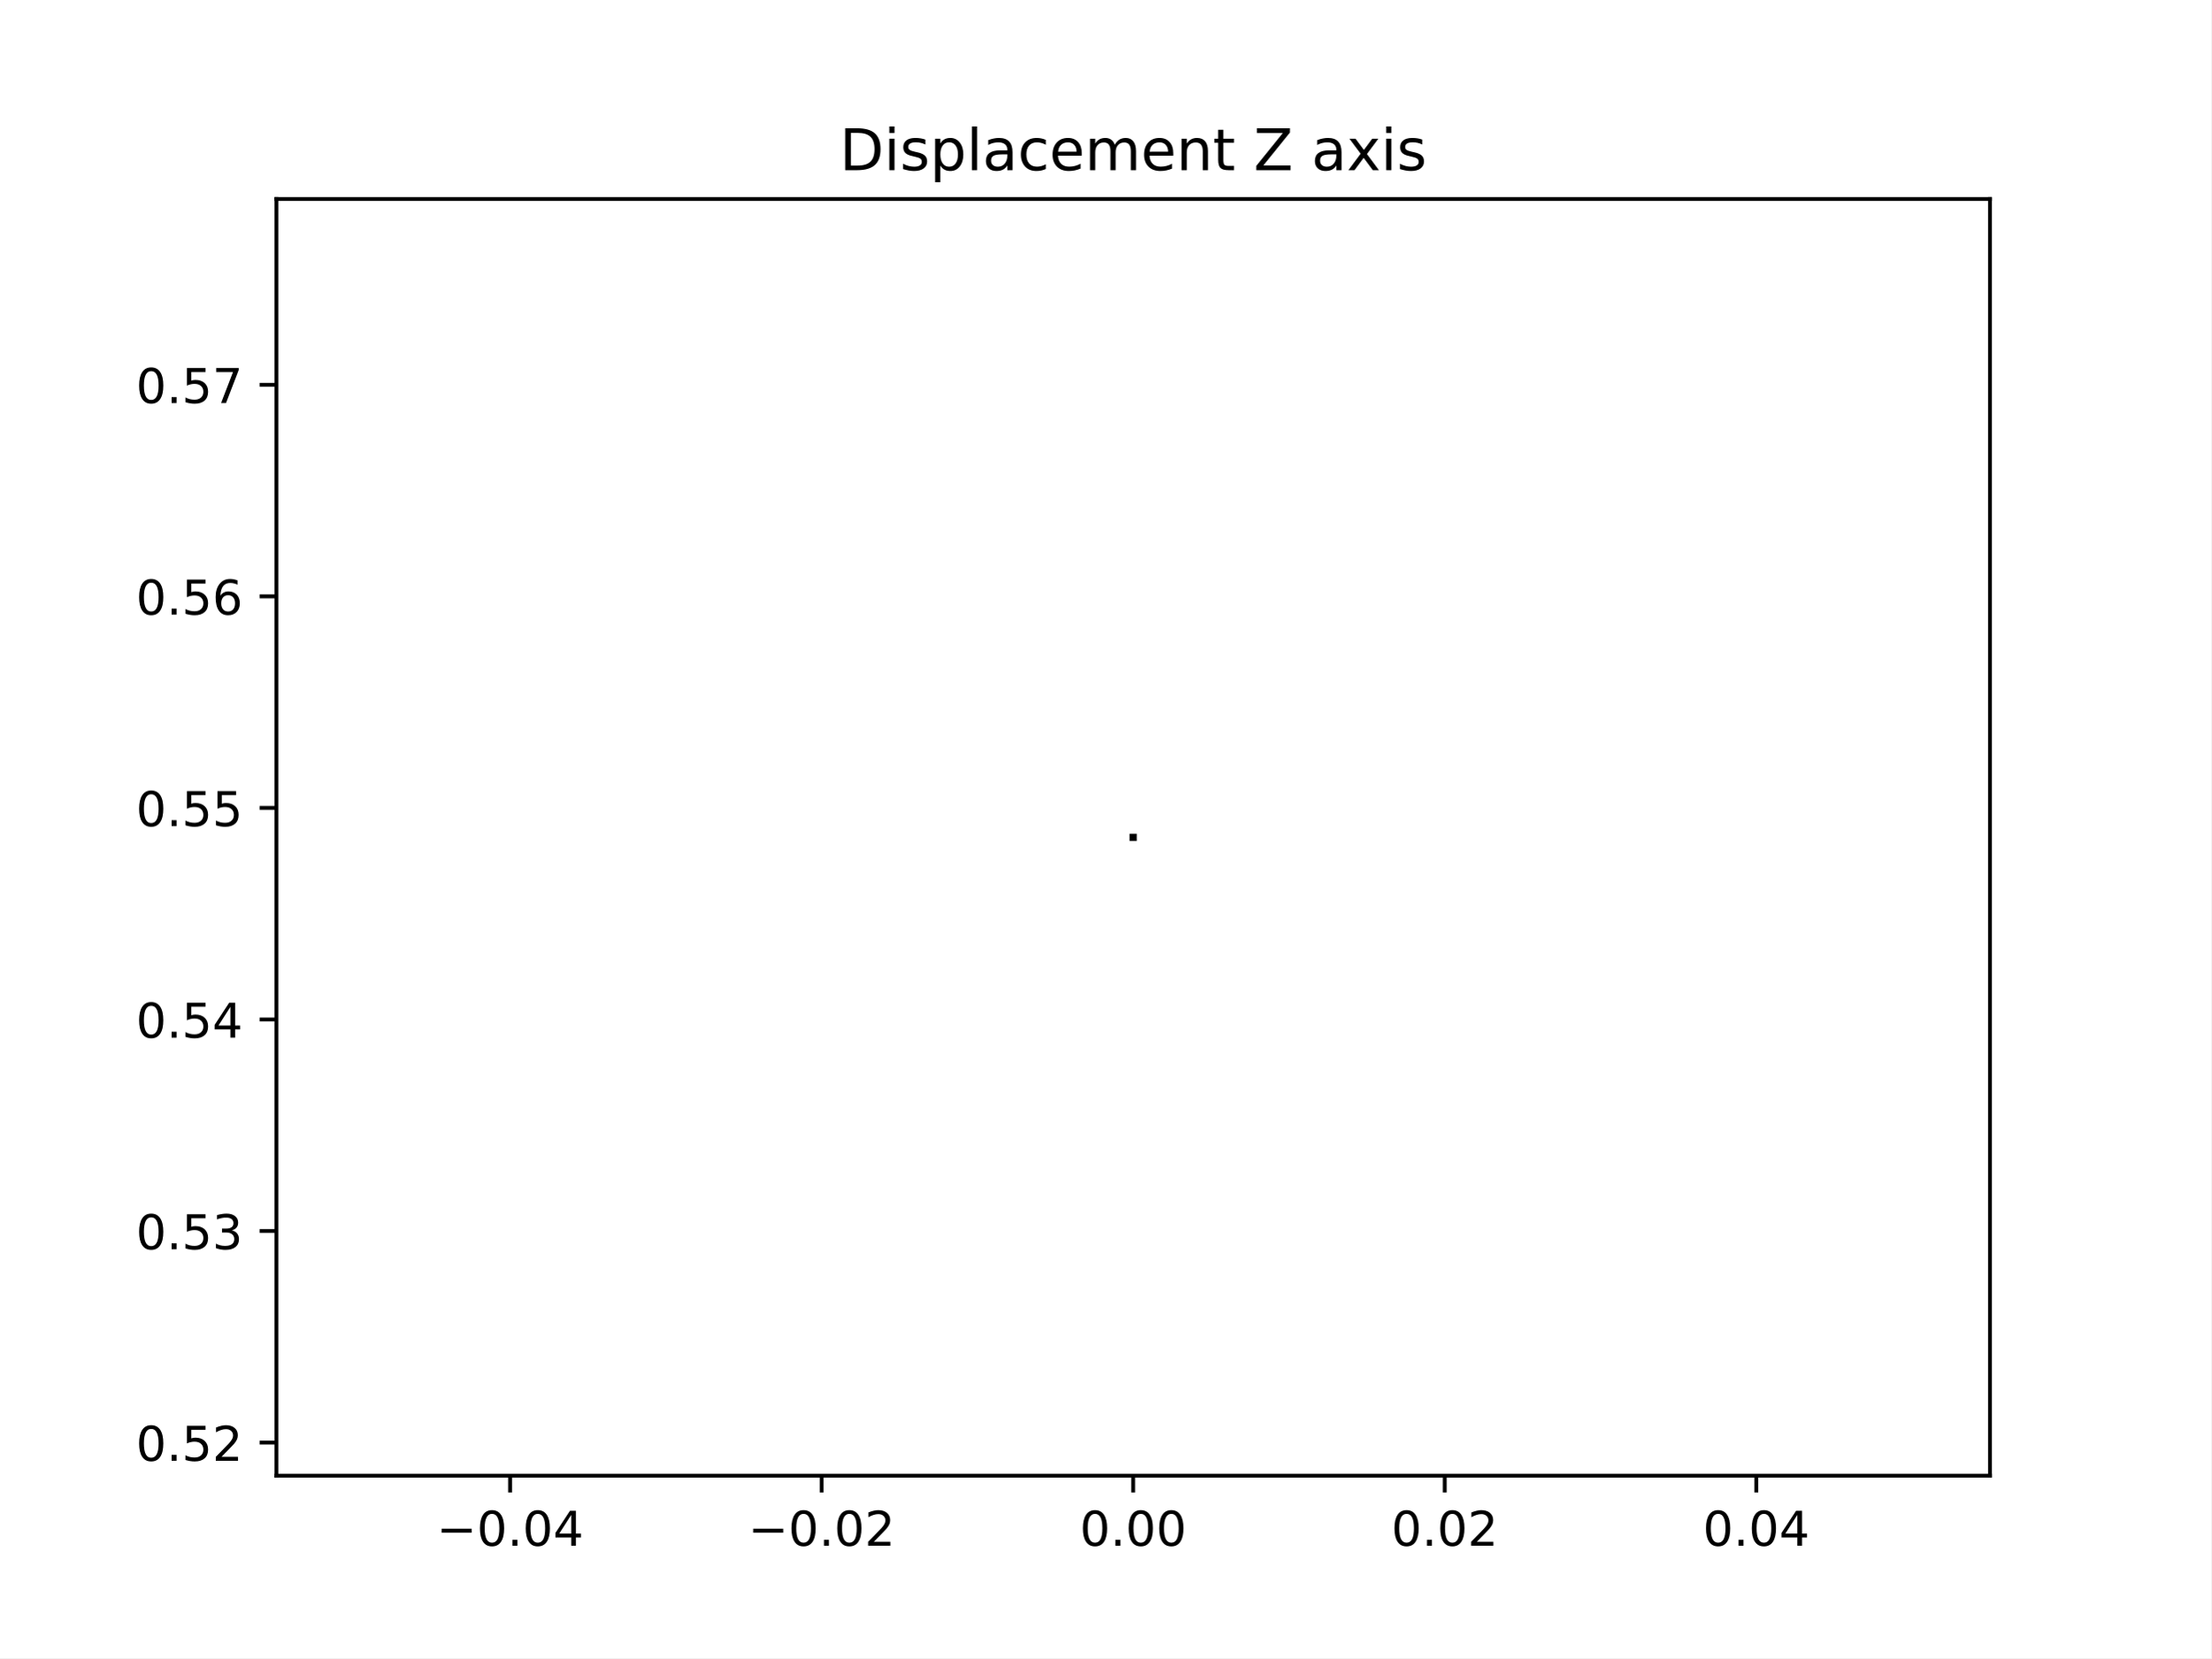
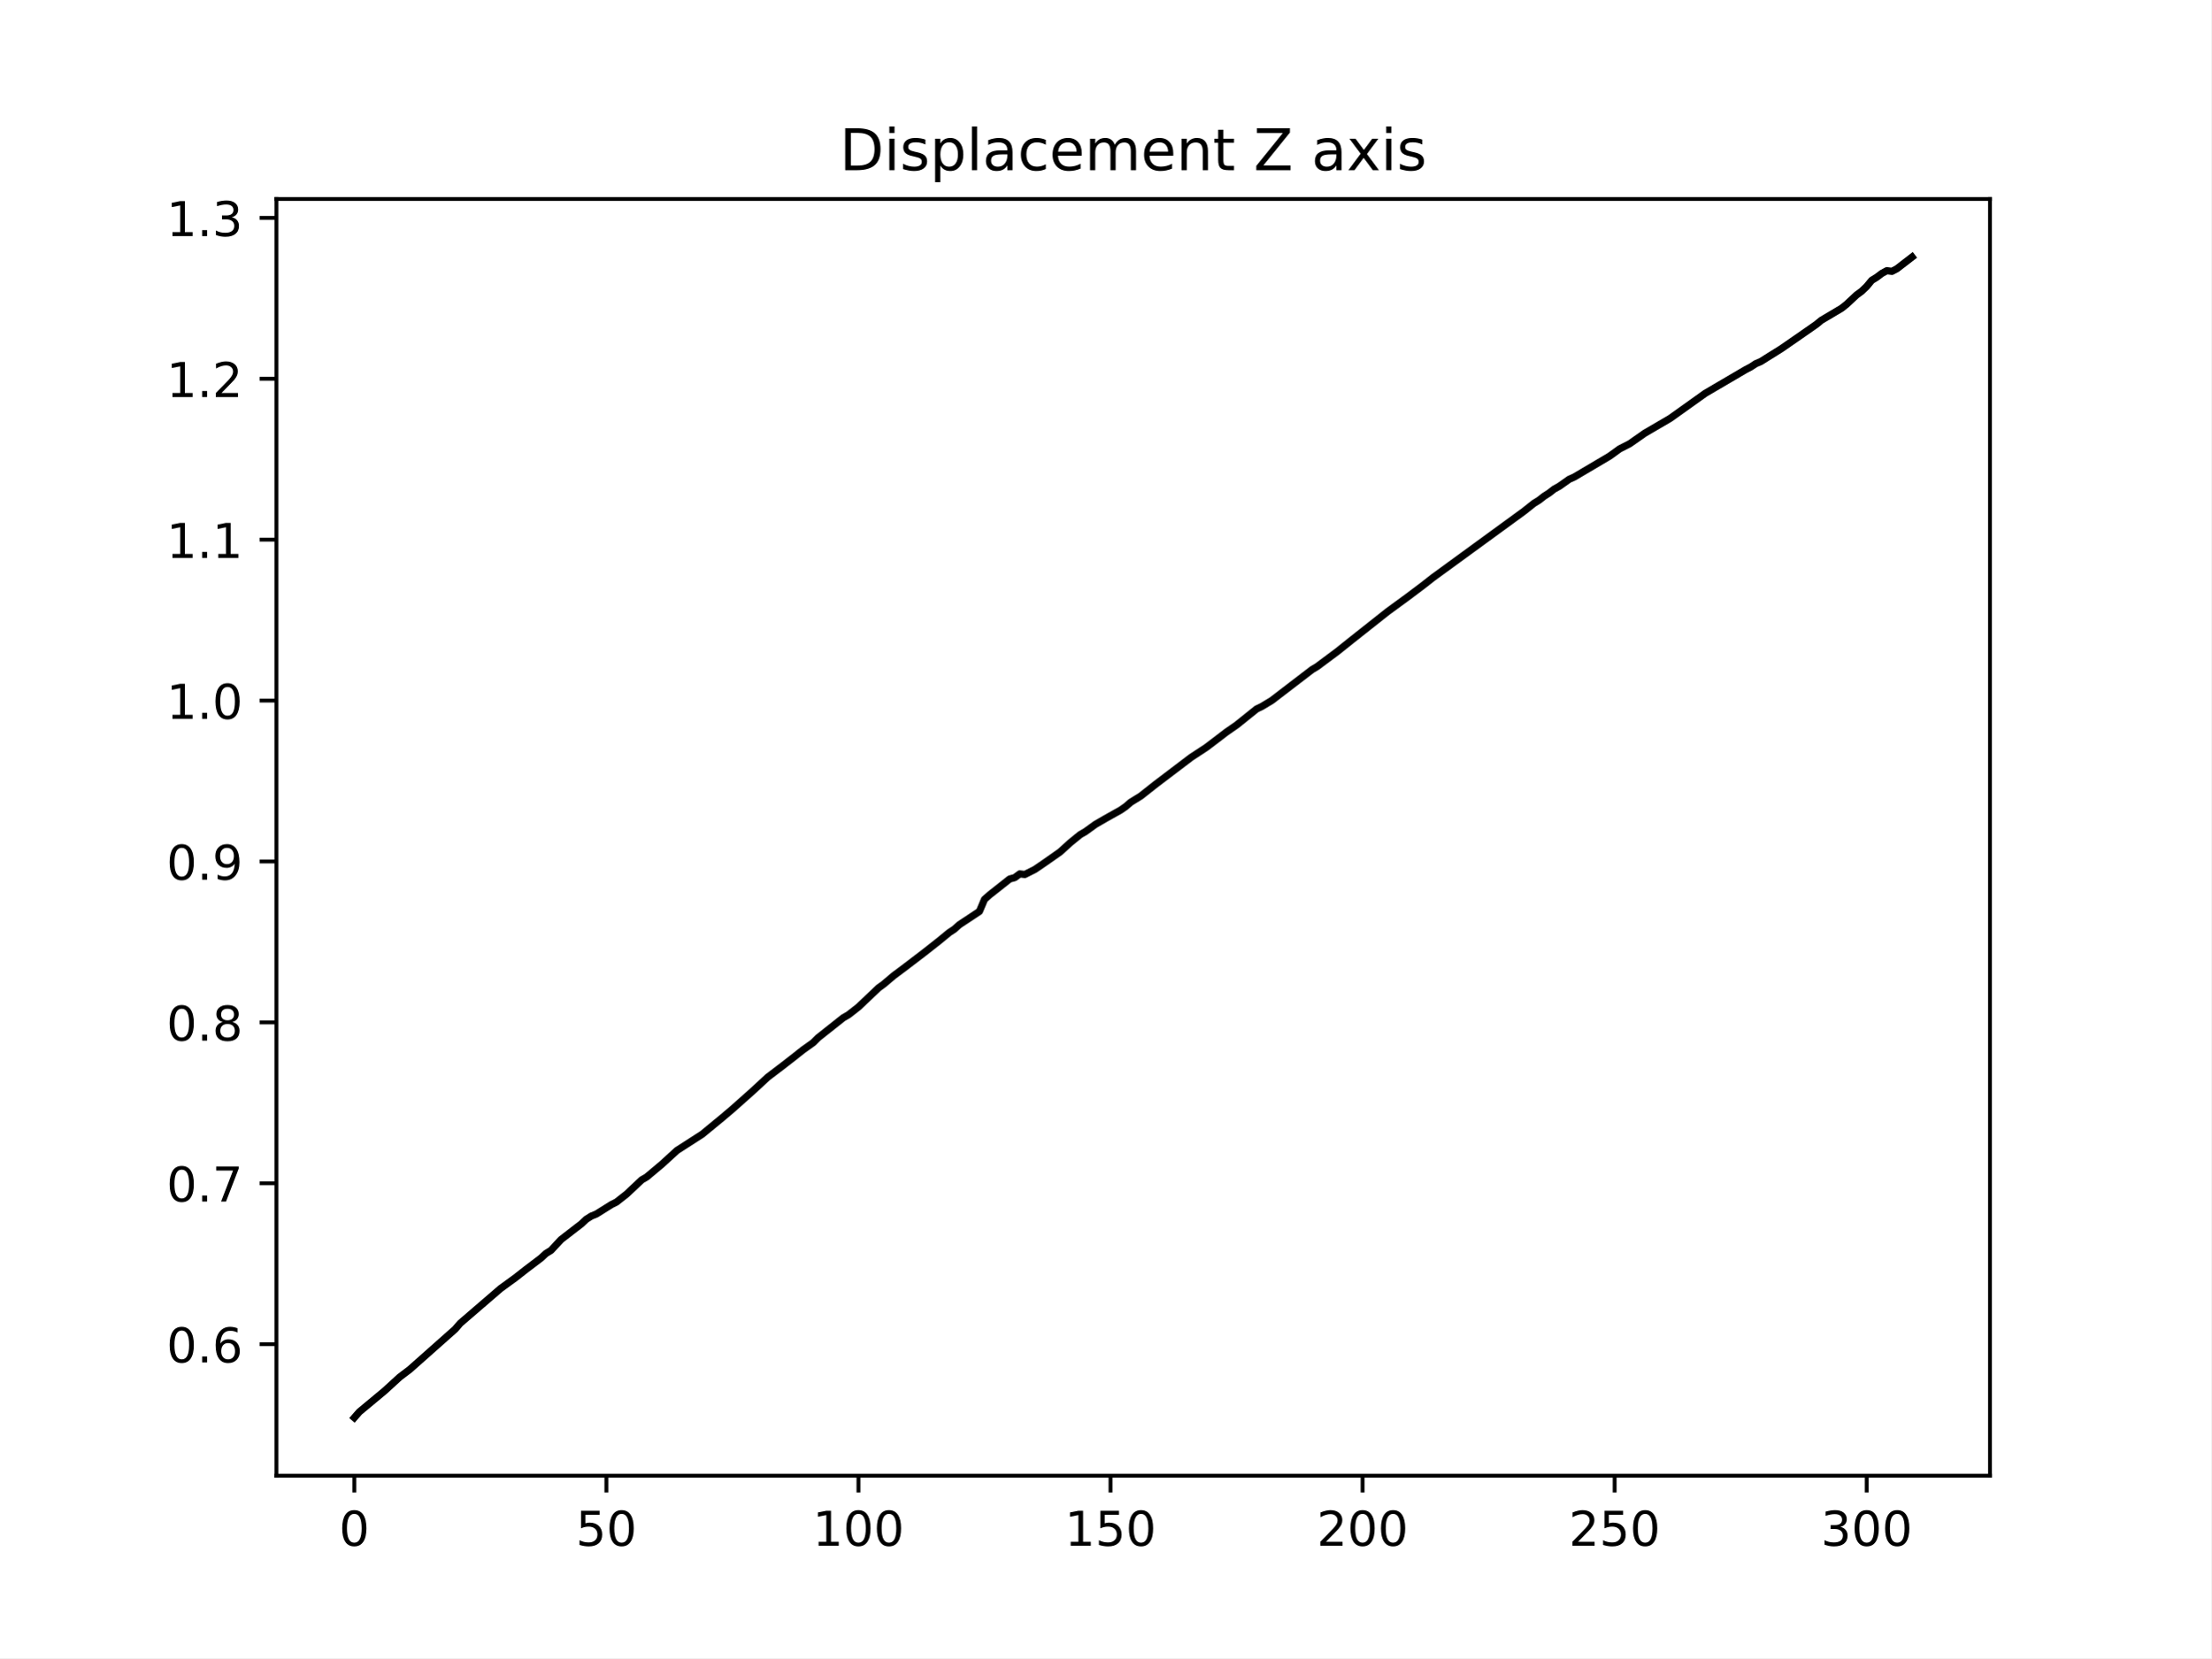
<svg xmlns="http://www.w3.org/2000/svg" xmlns:xlink="http://www.w3.org/1999/xlink" width="460.8pt" height="345.6pt" viewBox="0 0 460.8 345.6" version="1.1">
  <defs>
    <style type="text/css">*{stroke-linejoin: round; stroke-linecap: butt}</style>
  </defs>
  <g id="figure_1">
    <g id="patch_1">
      <path d="M 0 345.6  L 460.8 345.6  L 460.8 0  L 0 0  z " style="fill: #ffffff" />
    </g>
    <g id="axes_1">
      <g id="patch_2">
        <path d="M 57.6 307.584  L 414.72 307.584  L 414.72 41.472  L 57.6 41.472  z " style="fill: #ffffff" />
      </g>
      <g id="matplotlib.axis_1">
        <g id="xtick_1">
          <g id="line2d_1">
            <defs>
-               <path id="m3e7224ebb0" d="M 0 0  L 0 3.5  " style="stroke: #000000; stroke-width: 0.8" />
+               <path id="mfd2260fb81" d="M 0 0  L 0 3.5  " style="stroke: #000000; stroke-width: 0.8" />
            </defs>
            <g>
-               <use xlink:href="#m3e7224ebb0" x="106.298" y="307.584" style="stroke: #000000; stroke-width: 0.8" />
+               <use xlink:href="#mfd2260fb81" x="73.833" y="307.584" style="stroke: #000000; stroke-width: 0.8" />
            </g>
          </g>
          <g id="text_1">
-             <g transform="translate(90.97553 322.1824) scale(0.1 -0.1)">
-               <defs>
-                 <path id="DejaVuSans-2212" d="M 678 2272  L 4684 2272  L 4684 1741  L 678 1741  L 678 2272  z " transform="scale(0.015625)" />
+             <g transform="translate(70.65148 322.1824) scale(0.1 -0.1)">
+               <defs>
                <path id="DejaVuSans-30" d="M 2034 4250  Q 1547 4250 1301 3770  Q 1056 3291 1056 2328  Q 1056 1369 1301 889  Q 1547 409 2034 409  Q 2525 409 2770 889  Q 3016 1369 3016 2328  Q 3016 3291 2770 3770  Q 2525 4250 2034 4250  z M 2034 4750  Q 2819 4750 3233 4129  Q 3647 3509 3647 2328  Q 3647 1150 3233 529  Q 2819 -91 2034 -91  Q 1250 -91 836 529  Q 422 1150 422 2328  Q 422 3509 836 4129  Q 1250 4750 2034 4750  z " transform="scale(0.015625)" />
-                 <path id="DejaVuSans-2e" d="M 684 794  L 1344 794  L 1344 0  L 684 0  L 684 794  z " transform="scale(0.015625)" />
-                 <path id="DejaVuSans-34" d="M 2419 4116  L 825 1625  L 2419 1625  L 2419 4116  z M 2253 4666  L 3047 4666  L 3047 1625  L 3713 1625  L 3713 1100  L 3047 1100  L 3047 0  L 2419 0  L 2419 1100  L 313 1100  L 313 1709  L 2253 4666  z " transform="scale(0.015625)" />
-               </defs>
-               <use xlink:href="#DejaVuSans-2212" />
-               <use xlink:href="#DejaVuSans-30" x="83.789" />
-               <use xlink:href="#DejaVuSans-2e" x="147.412" />
-               <use xlink:href="#DejaVuSans-30" x="179.199" />
-               <use xlink:href="#DejaVuSans-34" x="242.822" />
+               </defs>
+               <use xlink:href="#DejaVuSans-30" />
            </g>
          </g>
        </g>
        <g id="xtick_2">
          <g id="line2d_2">
            <g>
-               <use xlink:href="#m3e7224ebb0" x="171.229" y="307.584" style="stroke: #000000; stroke-width: 0.8" />
+               <use xlink:href="#mfd2260fb81" x="126.366" y="307.584" style="stroke: #000000; stroke-width: 0.8" />
            </g>
          </g>
          <g id="text_2">
-             <g transform="translate(155.9064 322.1824) scale(0.1 -0.1)">
-               <defs>
-                 <path id="DejaVuSans-32" d="M 1228 531  L 3431 531  L 3431 0  L 469 0  L 469 531  Q 828 903 1448 1529  Q 2069 2156 2228 2338  Q 2531 2678 2651 2914  Q 2772 3150 2772 3378  Q 2772 3750 2511 3984  Q 2250 4219 1831 4219  Q 1534 4219 1204 4116  Q 875 4013 500 3803  L 500 4441  Q 881 4594 1212 4672  Q 1544 4750 1819 4750  Q 2544 4750 2975 4387  Q 3406 4025 3406 3419  Q 3406 3131 3298 2873  Q 3191 2616 2906 2266  Q 2828 2175 2409 1742  Q 1991 1309 1228 531  z " transform="scale(0.015625)" />
-               </defs>
-               <use xlink:href="#DejaVuSans-2212" />
-               <use xlink:href="#DejaVuSans-30" x="83.789" />
-               <use xlink:href="#DejaVuSans-2e" x="147.412" />
-               <use xlink:href="#DejaVuSans-30" x="179.199" />
-               <use xlink:href="#DejaVuSans-32" x="242.822" />
+             <g transform="translate(120.0033 322.1824) scale(0.1 -0.1)">
+               <defs>
+                 <path id="DejaVuSans-35" d="M 691 4666  L 3169 4666  L 3169 4134  L 1269 4134  L 1269 2991  Q 1406 3038 1543 3061  Q 1681 3084 1819 3084  Q 2600 3084 3056 2656  Q 3513 2228 3513 1497  Q 3513 744 3044 326  Q 2575 -91 1722 -91  Q 1428 -91 1123 -41  Q 819 9 494 109  L 494 744  Q 775 591 1075 516  Q 1375 441 1709 441  Q 2250 441 2565 725  Q 2881 1009 2881 1497  Q 2881 1984 2565 2268  Q 2250 2553 1709 2553  Q 1456 2553 1204 2497  Q 953 2441 691 2322  L 691 4666  z " transform="scale(0.015625)" />
+               </defs>
+               <use xlink:href="#DejaVuSans-35" />
+               <use xlink:href="#DejaVuSans-30" x="63.623" />
            </g>
          </g>
        </g>
        <g id="xtick_3">
          <g id="line2d_3">
            <g>
-               <use xlink:href="#m3e7224ebb0" x="236.16" y="307.584" style="stroke: #000000; stroke-width: 0.8" />
+               <use xlink:href="#mfd2260fb81" x="178.899" y="307.584" style="stroke: #000000; stroke-width: 0.8" />
            </g>
          </g>
          <g id="text_3">
-             <g transform="translate(225.0272 322.1824) scale(0.1 -0.1)">
-               <use xlink:href="#DejaVuSans-30" />
-               <use xlink:href="#DejaVuSans-2e" x="63.623" />
-               <use xlink:href="#DejaVuSans-30" x="95.41" />
-               <use xlink:href="#DejaVuSans-30" x="159.033" />
+             <g transform="translate(169.3552 322.1824) scale(0.1 -0.1)">
+               <defs>
+                 <path id="DejaVuSans-31" d="M 794 531  L 1825 531  L 1825 4091  L 703 3866  L 703 4441  L 1819 4666  L 2450 4666  L 2450 531  L 3481 531  L 3481 0  L 794 0  L 794 531  z " transform="scale(0.015625)" />
+               </defs>
+               <use xlink:href="#DejaVuSans-31" />
+               <use xlink:href="#DejaVuSans-30" x="63.623" />
+               <use xlink:href="#DejaVuSans-30" x="127.246" />
            </g>
          </g>
        </g>
        <g id="xtick_4">
          <g id="line2d_4">
            <g>
-               <use xlink:href="#m3e7224ebb0" x="301.091" y="307.584" style="stroke: #000000; stroke-width: 0.8" />
+               <use xlink:href="#mfd2260fb81" x="231.432" y="307.584" style="stroke: #000000; stroke-width: 0.8" />
            </g>
          </g>
          <g id="text_4">
-             <g transform="translate(289.9581 322.1824) scale(0.1 -0.1)">
-               <use xlink:href="#DejaVuSans-30" />
-               <use xlink:href="#DejaVuSans-2e" x="63.623" />
-               <use xlink:href="#DejaVuSans-30" x="95.41" />
-               <use xlink:href="#DejaVuSans-32" x="159.033" />
+             <g transform="translate(221.8883 322.1824) scale(0.1 -0.1)">
+               <use xlink:href="#DejaVuSans-31" />
+               <use xlink:href="#DejaVuSans-35" x="63.623" />
+               <use xlink:href="#DejaVuSans-30" x="127.246" />
            </g>
          </g>
        </g>
        <g id="xtick_5">
          <g id="line2d_5">
            <g>
-               <use xlink:href="#m3e7224ebb0" x="366.022" y="307.584" style="stroke: #000000; stroke-width: 0.8" />
+               <use xlink:href="#mfd2260fb81" x="283.965" y="307.584" style="stroke: #000000; stroke-width: 0.8" />
            </g>
          </g>
          <g id="text_5">
-             <g transform="translate(354.889 322.1824) scale(0.1 -0.1)">
-               <use xlink:href="#DejaVuSans-30" />
-               <use xlink:href="#DejaVuSans-2e" x="63.623" />
-               <use xlink:href="#DejaVuSans-30" x="95.41" />
-               <use xlink:href="#DejaVuSans-34" x="159.033" />
+             <g transform="translate(274.4214 322.1824) scale(0.1 -0.1)">
+               <defs>
+                 <path id="DejaVuSans-32" d="M 1228 531  L 3431 531  L 3431 0  L 469 0  L 469 531  Q 828 903 1448 1529  Q 2069 2156 2228 2338  Q 2531 2678 2651 2914  Q 2772 3150 2772 3378  Q 2772 3750 2511 3984  Q 2250 4219 1831 4219  Q 1534 4219 1204 4116  Q 875 4013 500 3803  L 500 4441  Q 881 4594 1212 4672  Q 1544 4750 1819 4750  Q 2544 4750 2975 4387  Q 3406 4025 3406 3419  Q 3406 3131 3298 2873  Q 3191 2616 2906 2266  Q 2828 2175 2409 1742  Q 1991 1309 1228 531  z " transform="scale(0.015625)" />
+               </defs>
+               <use xlink:href="#DejaVuSans-32" />
+               <use xlink:href="#DejaVuSans-30" x="63.623" />
+               <use xlink:href="#DejaVuSans-30" x="127.246" />
+             </g>
+           </g>
+         </g>
+         <g id="xtick_6">
+           <g id="line2d_6">
+             <g>
+               <use xlink:href="#mfd2260fb81" x="336.498" y="307.584" style="stroke: #000000; stroke-width: 0.8" />
+             </g>
+           </g>
+           <g id="text_6">
+             <g transform="translate(326.9545 322.1824) scale(0.1 -0.1)">
+               <use xlink:href="#DejaVuSans-32" />
+               <use xlink:href="#DejaVuSans-35" x="63.623" />
+               <use xlink:href="#DejaVuSans-30" x="127.246" />
+             </g>
+           </g>
+         </g>
+         <g id="xtick_7">
+           <g id="line2d_7">
+             <g>
+               <use xlink:href="#mfd2260fb81" x="389.031" y="307.584" style="stroke: #000000; stroke-width: 0.8" />
+             </g>
+           </g>
+           <g id="text_7">
+             <g transform="translate(379.4876 322.1824) scale(0.1 -0.1)">
+               <defs>
+                 <path id="DejaVuSans-33" d="M 2597 2516  Q 3050 2419 3304 2112  Q 3559 1806 3559 1356  Q 3559 666 3084 287  Q 2609 -91 1734 -91  Q 1441 -91 1130 -33  Q 819 25 488 141  L 488 750  Q 750 597 1062 519  Q 1375 441 1716 441  Q 2309 441 2620 675  Q 2931 909 2931 1356  Q 2931 1769 2642 2001  Q 2353 2234 1838 2234  L 1294 2234  L 1294 2753  L 1863 2753  Q 2328 2753 2575 2939  Q 2822 3125 2822 3475  Q 2822 3834 2567 4026  Q 2313 4219 1838 4219  Q 1578 4219 1281 4162  Q 984 4106 628 3988  L 628 4550  Q 988 4650 1302 4700  Q 1616 4750 1894 4750  Q 2613 4750 3031 4423  Q 3450 4097 3450 3541  Q 3450 3153 3228 2886  Q 3006 2619 2597 2516  z " transform="scale(0.015625)" />
+               </defs>
+               <use xlink:href="#DejaVuSans-33" />
+               <use xlink:href="#DejaVuSans-30" x="63.623" />
+               <use xlink:href="#DejaVuSans-30" x="127.246" />
            </g>
          </g>
        </g>
      </g>
      <g id="matplotlib.axis_2">
        <g id="ytick_1">
-           <g id="line2d_6">
+           <g id="line2d_8">
            <defs>
-               <path id="m4fc5158ab8" d="M 0 0  L -3.5 0  " style="stroke: #000000; stroke-width: 0.8" />
+               <path id="m70b7cac550" d="M 0 0  L -3.5 0  " style="stroke: #000000; stroke-width: 0.8" />
            </defs>
            <g>
-               <use xlink:href="#m4fc5158ab8" x="57.6" y="300.68" style="stroke: #000000; stroke-width: 0.8" />
-             </g>
-           </g>
-           <g id="text_6">
-             <g transform="translate(28.33438 304.4796) scale(0.1 -0.1)">
-               <defs>
-                 <path id="DejaVuSans-35" d="M 691 4666  L 3169 4666  L 3169 4134  L 1269 4134  L 1269 2991  Q 1406 3038 1543 3061  Q 1681 3084 1819 3084  Q 2600 3084 3056 2656  Q 3513 2228 3513 1497  Q 3513 744 3044 326  Q 2575 -91 1722 -91  Q 1428 -91 1123 -41  Q 819 9 494 109  L 494 744  Q 775 591 1075 516  Q 1375 441 1709 441  Q 2250 441 2565 725  Q 2881 1009 2881 1497  Q 2881 1984 2565 2268  Q 2250 2553 1709 2553  Q 1456 2553 1204 2497  Q 953 2441 691 2322  L 691 4666  z " transform="scale(0.015625)" />
-               </defs>
-               <use xlink:href="#DejaVuSans-30" />
-               <use xlink:href="#DejaVuSans-2e" x="63.623" />
-               <use xlink:href="#DejaVuSans-35" x="95.41" />
-               <use xlink:href="#DejaVuSans-32" x="159.033" />
+               <use xlink:href="#m70b7cac550" x="57.6" y="280.176" style="stroke: #000000; stroke-width: 0.8" />
+             </g>
+           </g>
+           <g id="text_8">
+             <g transform="translate(34.69687 283.9756) scale(0.1 -0.1)">
+               <defs>
+                 <path id="DejaVuSans-2e" d="M 684 794  L 1344 794  L 1344 0  L 684 0  L 684 794  z " transform="scale(0.015625)" />
+                 <path id="DejaVuSans-36" d="M 2113 2584  Q 1688 2584 1439 2293  Q 1191 2003 1191 1497  Q 1191 994 1439 701  Q 1688 409 2113 409  Q 2538 409 2786 701  Q 3034 994 3034 1497  Q 3034 2003 2786 2293  Q 2538 2584 2113 2584  z M 3366 4563  L 3366 3988  Q 3128 4100 2886 4159  Q 2644 4219 2406 4219  Q 1781 4219 1451 3797  Q 1122 3375 1075 2522  Q 1259 2794 1537 2939  Q 1816 3084 2150 3084  Q 2853 3084 3261 2657  Q 3669 2231 3669 1497  Q 3669 778 3244 343  Q 2819 -91 2113 -91  Q 1303 -91 875 529  Q 447 1150 447 2328  Q 447 3434 972 4092  Q 1497 4750 2381 4750  Q 2619 4750 2861 4703  Q 3103 4656 3366 4563  z " transform="scale(0.015625)" />
+               </defs>
+               <use xlink:href="#DejaVuSans-30" />
+               <use xlink:href="#DejaVuSans-2e" x="63.623" />
+               <use xlink:href="#DejaVuSans-36" x="95.41" />
            </g>
          </g>
        </g>
        <g id="ytick_2">
-           <g id="line2d_7">
-             <g>
-               <use xlink:href="#m4fc5158ab8" x="57.6" y="256.583" style="stroke: #000000; stroke-width: 0.8" />
-             </g>
-           </g>
-           <g id="text_7">
-             <g transform="translate(28.33438 260.3825) scale(0.1 -0.1)">
-               <defs>
-                 <path id="DejaVuSans-33" d="M 2597 2516  Q 3050 2419 3304 2112  Q 3559 1806 3559 1356  Q 3559 666 3084 287  Q 2609 -91 1734 -91  Q 1441 -91 1130 -33  Q 819 25 488 141  L 488 750  Q 750 597 1062 519  Q 1375 441 1716 441  Q 2309 441 2620 675  Q 2931 909 2931 1356  Q 2931 1769 2642 2001  Q 2353 2234 1838 2234  L 1294 2234  L 1294 2753  L 1863 2753  Q 2328 2753 2575 2939  Q 2822 3125 2822 3475  Q 2822 3834 2567 4026  Q 2313 4219 1838 4219  Q 1578 4219 1281 4162  Q 984 4106 628 3988  L 628 4550  Q 988 4650 1302 4700  Q 1616 4750 1894 4750  Q 2613 4750 3031 4423  Q 3450 4097 3450 3541  Q 3450 3153 3228 2886  Q 3006 2619 2597 2516  z " transform="scale(0.015625)" />
-               </defs>
-               <use xlink:href="#DejaVuSans-30" />
-               <use xlink:href="#DejaVuSans-2e" x="63.623" />
-               <use xlink:href="#DejaVuSans-35" x="95.41" />
-               <use xlink:href="#DejaVuSans-33" x="159.033" />
+           <g id="line2d_9">
+             <g>
+               <use xlink:href="#m70b7cac550" x="57.6" y="246.638" style="stroke: #000000; stroke-width: 0.8" />
+             </g>
+           </g>
+           <g id="text_9">
+             <g transform="translate(34.69687 250.4369) scale(0.1 -0.1)">
+               <defs>
+                 <path id="DejaVuSans-37" d="M 525 4666  L 3525 4666  L 3525 4397  L 1831 0  L 1172 0  L 2766 4134  L 525 4134  L 525 4666  z " transform="scale(0.015625)" />
+               </defs>
+               <use xlink:href="#DejaVuSans-30" />
+               <use xlink:href="#DejaVuSans-2e" x="63.623" />
+               <use xlink:href="#DejaVuSans-37" x="95.41" />
            </g>
          </g>
        </g>
        <g id="ytick_3">
-           <g id="line2d_8">
-             <g>
-               <use xlink:href="#m4fc5158ab8" x="57.6" y="212.486" style="stroke: #000000; stroke-width: 0.8" />
-             </g>
-           </g>
-           <g id="text_8">
-             <g transform="translate(28.33438 216.2855) scale(0.1 -0.1)">
-               <use xlink:href="#DejaVuSans-30" />
-               <use xlink:href="#DejaVuSans-2e" x="63.623" />
-               <use xlink:href="#DejaVuSans-35" x="95.41" />
-               <use xlink:href="#DejaVuSans-34" x="159.033" />
+           <g id="line2d_10">
+             <g>
+               <use xlink:href="#m70b7cac550" x="57.6" y="213.099" style="stroke: #000000; stroke-width: 0.8" />
+             </g>
+           </g>
+           <g id="text_10">
+             <g transform="translate(34.69687 216.8982) scale(0.1 -0.1)">
+               <defs>
+                 <path id="DejaVuSans-38" d="M 2034 2216  Q 1584 2216 1326 1975  Q 1069 1734 1069 1313  Q 1069 891 1326 650  Q 1584 409 2034 409  Q 2484 409 2743 651  Q 3003 894 3003 1313  Q 3003 1734 2745 1975  Q 2488 2216 2034 2216  z M 1403 2484  Q 997 2584 770 2862  Q 544 3141 544 3541  Q 544 4100 942 4425  Q 1341 4750 2034 4750  Q 2731 4750 3128 4425  Q 3525 4100 3525 3541  Q 3525 3141 3298 2862  Q 3072 2584 2669 2484  Q 3125 2378 3379 2068  Q 3634 1759 3634 1313  Q 3634 634 3220 271  Q 2806 -91 2034 -91  Q 1263 -91 848 271  Q 434 634 434 1313  Q 434 1759 690 2068  Q 947 2378 1403 2484  z M 1172 3481  Q 1172 3119 1398 2916  Q 1625 2713 2034 2713  Q 2441 2713 2670 2916  Q 2900 3119 2900 3481  Q 2900 3844 2670 4047  Q 2441 4250 2034 4250  Q 1625 4250 1398 4047  Q 1172 3844 1172 3481  z " transform="scale(0.015625)" />
+               </defs>
+               <use xlink:href="#DejaVuSans-30" />
+               <use xlink:href="#DejaVuSans-2e" x="63.623" />
+               <use xlink:href="#DejaVuSans-38" x="95.41" />
            </g>
          </g>
        </g>
        <g id="ytick_4">
-           <g id="line2d_9">
-             <g>
-               <use xlink:href="#m4fc5158ab8" x="57.6" y="168.389" style="stroke: #000000; stroke-width: 0.8" />
-             </g>
-           </g>
-           <g id="text_9">
-             <g transform="translate(28.33438 172.1884) scale(0.1 -0.1)">
-               <use xlink:href="#DejaVuSans-30" />
-               <use xlink:href="#DejaVuSans-2e" x="63.623" />
-               <use xlink:href="#DejaVuSans-35" x="95.41" />
-               <use xlink:href="#DejaVuSans-35" x="159.033" />
+           <g id="line2d_11">
+             <g>
+               <use xlink:href="#m70b7cac550" x="57.6" y="179.56" style="stroke: #000000; stroke-width: 0.8" />
+             </g>
+           </g>
+           <g id="text_11">
+             <g transform="translate(34.69687 183.3595) scale(0.1 -0.1)">
+               <defs>
+                 <path id="DejaVuSans-39" d="M 703 97  L 703 672  Q 941 559 1184 500  Q 1428 441 1663 441  Q 2288 441 2617 861  Q 2947 1281 2994 2138  Q 2813 1869 2534 1725  Q 2256 1581 1919 1581  Q 1219 1581 811 2004  Q 403 2428 403 3163  Q 403 3881 828 4315  Q 1253 4750 1959 4750  Q 2769 4750 3195 4129  Q 3622 3509 3622 2328  Q 3622 1225 3098 567  Q 2575 -91 1691 -91  Q 1453 -91 1209 -44  Q 966 3 703 97  z M 1959 2075  Q 2384 2075 2632 2365  Q 2881 2656 2881 3163  Q 2881 3666 2632 3958  Q 2384 4250 1959 4250  Q 1534 4250 1286 3958  Q 1038 3666 1038 3163  Q 1038 2656 1286 2365  Q 1534 2075 1959 2075  z " transform="scale(0.015625)" />
+               </defs>
+               <use xlink:href="#DejaVuSans-30" />
+               <use xlink:href="#DejaVuSans-2e" x="63.623" />
+               <use xlink:href="#DejaVuSans-39" x="95.41" />
            </g>
          </g>
        </g>
        <g id="ytick_5">
-           <g id="line2d_10">
-             <g>
-               <use xlink:href="#m4fc5158ab8" x="57.6" y="124.292" style="stroke: #000000; stroke-width: 0.8" />
-             </g>
-           </g>
-           <g id="text_10">
-             <g transform="translate(28.33438 128.0913) scale(0.1 -0.1)">
-               <defs>
-                 <path id="DejaVuSans-36" d="M 2113 2584  Q 1688 2584 1439 2293  Q 1191 2003 1191 1497  Q 1191 994 1439 701  Q 1688 409 2113 409  Q 2538 409 2786 701  Q 3034 994 3034 1497  Q 3034 2003 2786 2293  Q 2538 2584 2113 2584  z M 3366 4563  L 3366 3988  Q 3128 4100 2886 4159  Q 2644 4219 2406 4219  Q 1781 4219 1451 3797  Q 1122 3375 1075 2522  Q 1259 2794 1537 2939  Q 1816 3084 2150 3084  Q 2853 3084 3261 2657  Q 3669 2231 3669 1497  Q 3669 778 3244 343  Q 2819 -91 2113 -91  Q 1303 -91 875 529  Q 447 1150 447 2328  Q 447 3434 972 4092  Q 1497 4750 2381 4750  Q 2619 4750 2861 4703  Q 3103 4656 3366 4563  z " transform="scale(0.015625)" />
-               </defs>
-               <use xlink:href="#DejaVuSans-30" />
-               <use xlink:href="#DejaVuSans-2e" x="63.623" />
-               <use xlink:href="#DejaVuSans-35" x="95.41" />
-               <use xlink:href="#DejaVuSans-36" x="159.033" />
+           <g id="line2d_12">
+             <g>
+               <use xlink:href="#m70b7cac550" x="57.6" y="146.022" style="stroke: #000000; stroke-width: 0.8" />
+             </g>
+           </g>
+           <g id="text_12">
+             <g transform="translate(34.69687 149.8208) scale(0.1 -0.1)">
+               <use xlink:href="#DejaVuSans-31" />
+               <use xlink:href="#DejaVuSans-2e" x="63.623" />
+               <use xlink:href="#DejaVuSans-30" x="95.41" />
            </g>
          </g>
        </g>
        <g id="ytick_6">
-           <g id="line2d_11">
-             <g>
-               <use xlink:href="#m4fc5158ab8" x="57.6" y="80.195" style="stroke: #000000; stroke-width: 0.8" />
-             </g>
-           </g>
-           <g id="text_11">
-             <g transform="translate(28.33438 83.99426) scale(0.1 -0.1)">
-               <defs>
-                 <path id="DejaVuSans-37" d="M 525 4666  L 3525 4666  L 3525 4397  L 1831 0  L 1172 0  L 2766 4134  L 525 4134  L 525 4666  z " transform="scale(0.015625)" />
-               </defs>
-               <use xlink:href="#DejaVuSans-30" />
-               <use xlink:href="#DejaVuSans-2e" x="63.623" />
-               <use xlink:href="#DejaVuSans-35" x="95.41" />
-               <use xlink:href="#DejaVuSans-37" x="159.033" />
-             </g>
-           </g>
-         </g>
-       </g>
-       <g id="line2d_12">
-         <path d="M 236.16 174.528  " clip-path="url(#pfed9b13cce)" style="fill: none; stroke: #000000; stroke-width: 1.5; stroke-linecap: square" />
+           <g id="line2d_13">
+             <g>
+               <use xlink:href="#m70b7cac550" x="57.6" y="112.483" style="stroke: #000000; stroke-width: 0.8" />
+             </g>
+           </g>
+           <g id="text_13">
+             <g transform="translate(34.69687 116.2821) scale(0.1 -0.1)">
+               <use xlink:href="#DejaVuSans-31" />
+               <use xlink:href="#DejaVuSans-2e" x="63.623" />
+               <use xlink:href="#DejaVuSans-31" x="95.41" />
+             </g>
+           </g>
+         </g>
+         <g id="ytick_7">
+           <g id="line2d_14">
+             <g>
+               <use xlink:href="#m70b7cac550" x="57.6" y="78.944" style="stroke: #000000; stroke-width: 0.8" />
+             </g>
+           </g>
+           <g id="text_14">
+             <g transform="translate(34.69687 82.74344) scale(0.1 -0.1)">
+               <use xlink:href="#DejaVuSans-31" />
+               <use xlink:href="#DejaVuSans-2e" x="63.623" />
+               <use xlink:href="#DejaVuSans-32" x="95.41" />
+             </g>
+           </g>
+         </g>
+         <g id="ytick_8">
+           <g id="line2d_15">
+             <g>
+               <use xlink:href="#m70b7cac550" x="57.6" y="45.406" style="stroke: #000000; stroke-width: 0.8" />
+             </g>
+           </g>
+           <g id="text_15">
+             <g transform="translate(34.69687 49.20475) scale(0.1 -0.1)">
+               <use xlink:href="#DejaVuSans-31" />
+               <use xlink:href="#DejaVuSans-2e" x="63.623" />
+               <use xlink:href="#DejaVuSans-33" x="95.41" />
+             </g>
+           </g>
+         </g>
+       </g>
+       <g id="line2d_16">
+         <path d="M 73.833 295.488  L 74.883 294.283  L 80.137 289.915  L 83.289 287.034  L 85.39 285.44  L 94.846 277.047  L 95.897 275.825  L 104.302 268.586  L 107.454 266.291  L 109.555 264.642  L 112.707 262.251  L 113.758 261.28  L 114.809 260.634  L 116.91 258.375  L 120.062 255.937  L 121.113 255.134  L 122.163 254.146  L 123.214 253.479  L 124.265 253.052  L 127.416 251.08  L 128.467 250.553  L 130.568 248.902  L 133.72 245.934  L 134.771 245.32  L 137.923 242.678  L 141.075 239.797  L 146.328 236.42  L 150.531 232.962  L 152.632 231.178  L 156.835 227.441  L 159.987 224.527  L 163.139 222.129  L 165.24 220.497  L 167.342 218.835  L 169.443 217.337  L 170.494 216.293  L 175.747 212.129  L 176.798 211.532  L 178.899 209.888  L 183.102 205.896  L 184.152 205.137  L 186.254 203.359  L 188.355 201.793  L 192.558 198.585  L 195.71 196.106  L 197.811 194.377  L 198.862 193.69  L 199.912 192.748  L 204.115 189.966  L 205.165 187.465  L 206.216 186.53  L 209.368 184.042  L 210.419 183.206  L 211.469 182.924  L 212.52 182.145  L 213.571 182.271  L 215.672 181.216  L 217.773 179.782  L 220.925 177.569  L 223.027 175.658  L 225.128 173.95  L 226.179 173.348  L 228.28 171.83  L 230.381 170.612  L 233.533 168.847  L 234.584 168.124  L 235.635 167.218  L 237.736 165.92  L 240.888 163.432  L 248.243 157.85  L 251.395 155.784  L 253.496 154.193  L 255.597 152.584  L 257.699 151.128  L 261.901 147.759  L 262.952 147.257  L 265.053 145.991  L 273.459 139.549  L 274.509 138.923  L 278.712 135.79  L 281.864 133.271  L 289.218 127.453  L 293.421 124.38  L 296.573 122.007  L 298.674 120.36  L 317.586 106.569  L 319.688 104.902  L 320.738 104.255  L 321.789 103.433  L 322.84 102.759  L 323.89 101.94  L 324.941 101.363  L 327.042 99.884  L 328.093 99.413  L 335.448 95.067  L 337.549 93.552  L 339.65 92.473  L 342.802 90.27  L 348.055 87.203  L 355.41 81.957  L 363.815 77.03  L 364.866 76.48  L 365.917 75.794  L 366.967 75.343  L 369.069 74.025  L 371.17 72.716  L 374.322 70.539  L 378.525 67.614  L 379.575 66.749  L 383.778 64.257  L 384.829 63.428  L 386.93 61.465  L 387.981 60.696  L 389.031 59.692  L 390.082 58.419  L 391.133 57.771  L 392.183 56.981  L 393.234 56.407  L 394.285 56.55  L 395.335 55.998  L 398.487 53.568  L 398.487 53.568  " clip-path="url(#p1c8cee0e22)" style="fill: none; stroke: #000000; stroke-width: 1.5; stroke-linecap: square" />
      </g>
      <g id="patch_3">
        <path d="M 57.6 307.584  L 57.6 41.472  " style="fill: none; stroke: #000000; stroke-width: 0.8; stroke-linejoin: miter; stroke-linecap: square" />
      </g>
      <g id="patch_4">
        <path d="M 414.72 307.584  L 414.72 41.472  " style="fill: none; stroke: #000000; stroke-width: 0.8; stroke-linejoin: miter; stroke-linecap: square" />
      </g>
      <g id="patch_5">
        <path d="M 57.6 307.584  L 414.72 307.584  " style="fill: none; stroke: #000000; stroke-width: 0.8; stroke-linejoin: miter; stroke-linecap: square" />
      </g>
      <g id="patch_6">
        <path d="M 57.6 41.472  L 414.72 41.472  " style="fill: none; stroke: #000000; stroke-width: 0.8; stroke-linejoin: miter; stroke-linecap: square" />
      </g>
-       <g id="text_12">
+       <g id="text_16">
        <g transform="translate(174.9684 35.472) scale(0.12 -0.12)">
          <defs>
            <path id="DejaVuSans-44" d="M 1259 4147  L 1259 519  L 2022 519  Q 2988 519 3436 956  Q 3884 1394 3884 2338  Q 3884 3275 3436 3711  Q 2988 4147 2022 4147  L 1259 4147  z M 628 4666  L 1925 4666  Q 3281 4666 3915 4102  Q 4550 3538 4550 2338  Q 4550 1131 3912 565  Q 3275 0 1925 0  L 628 0  L 628 4666  z " transform="scale(0.015625)" />
            <path id="DejaVuSans-69" d="M 603 3500  L 1178 3500  L 1178 0  L 603 0  L 603 3500  z M 603 4863  L 1178 4863  L 1178 4134  L 603 4134  L 603 4863  z " transform="scale(0.015625)" />
            <path id="DejaVuSans-73" d="M 2834 3397  L 2834 2853  Q 2591 2978 2328 3040  Q 2066 3103 1784 3103  Q 1356 3103 1142 2972  Q 928 2841 928 2578  Q 928 2378 1081 2264  Q 1234 2150 1697 2047  L 1894 2003  Q 2506 1872 2764 1633  Q 3022 1394 3022 966  Q 3022 478 2636 193  Q 2250 -91 1575 -91  Q 1294 -91 989 -36  Q 684 19 347 128  L 347 722  Q 666 556 975 473  Q 1284 391 1588 391  Q 1994 391 2212 530  Q 2431 669 2431 922  Q 2431 1156 2273 1281  Q 2116 1406 1581 1522  L 1381 1569  Q 847 1681 609 1914  Q 372 2147 372 2553  Q 372 3047 722 3315  Q 1072 3584 1716 3584  Q 2034 3584 2315 3537  Q 2597 3491 2834 3397  z " transform="scale(0.015625)" />
            <path id="DejaVuSans-70" d="M 1159 525  L 1159 -1331  L 581 -1331  L 581 3500  L 1159 3500  L 1159 2969  Q 1341 3281 1617 3432  Q 1894 3584 2278 3584  Q 2916 3584 3314 3078  Q 3713 2572 3713 1747  Q 3713 922 3314 415  Q 2916 -91 2278 -91  Q 1894 -91 1617 61  Q 1341 213 1159 525  z M 3116 1747  Q 3116 2381 2855 2742  Q 2594 3103 2138 3103  Q 1681 3103 1420 2742  Q 1159 2381 1159 1747  Q 1159 1113 1420 752  Q 1681 391 2138 391  Q 2594 391 2855 752  Q 3116 1113 3116 1747  z " transform="scale(0.015625)" />
            <path id="DejaVuSans-6c" d="M 603 4863  L 1178 4863  L 1178 0  L 603 0  L 603 4863  z " transform="scale(0.015625)" />
            <path id="DejaVuSans-61" d="M 2194 1759  Q 1497 1759 1228 1600  Q 959 1441 959 1056  Q 959 750 1161 570  Q 1363 391 1709 391  Q 2188 391 2477 730  Q 2766 1069 2766 1631  L 2766 1759  L 2194 1759  z M 3341 1997  L 3341 0  L 2766 0  L 2766 531  Q 2569 213 2275 61  Q 1981 -91 1556 -91  Q 1019 -91 701 211  Q 384 513 384 1019  Q 384 1609 779 1909  Q 1175 2209 1959 2209  L 2766 2209  L 2766 2266  Q 2766 2663 2505 2880  Q 2244 3097 1772 3097  Q 1472 3097 1187 3025  Q 903 2953 641 2809  L 641 3341  Q 956 3463 1253 3523  Q 1550 3584 1831 3584  Q 2591 3584 2966 3190  Q 3341 2797 3341 1997  z " transform="scale(0.015625)" />
            <path id="DejaVuSans-63" d="M 3122 3366  L 3122 2828  Q 2878 2963 2633 3030  Q 2388 3097 2138 3097  Q 1578 3097 1268 2742  Q 959 2388 959 1747  Q 959 1106 1268 751  Q 1578 397 2138 397  Q 2388 397 2633 464  Q 2878 531 3122 666  L 3122 134  Q 2881 22 2623 -34  Q 2366 -91 2075 -91  Q 1284 -91 818 406  Q 353 903 353 1747  Q 353 2603 823 3093  Q 1294 3584 2113 3584  Q 2378 3584 2631 3529  Q 2884 3475 3122 3366  z " transform="scale(0.015625)" />
            <path id="DejaVuSans-65" d="M 3597 1894  L 3597 1613  L 953 1613  Q 991 1019 1311 708  Q 1631 397 2203 397  Q 2534 397 2845 478  Q 3156 559 3463 722  L 3463 178  Q 3153 47 2828 -22  Q 2503 -91 2169 -91  Q 1331 -91 842 396  Q 353 884 353 1716  Q 353 2575 817 3079  Q 1281 3584 2069 3584  Q 2775 3584 3186 3129  Q 3597 2675 3597 1894  z M 3022 2063  Q 3016 2534 2758 2815  Q 2500 3097 2075 3097  Q 1594 3097 1305 2825  Q 1016 2553 972 2059  L 3022 2063  z " transform="scale(0.015625)" />
            <path id="DejaVuSans-6d" d="M 3328 2828  Q 3544 3216 3844 3400  Q 4144 3584 4550 3584  Q 5097 3584 5394 3201  Q 5691 2819 5691 2113  L 5691 0  L 5113 0  L 5113 2094  Q 5113 2597 4934 2840  Q 4756 3084 4391 3084  Q 3944 3084 3684 2787  Q 3425 2491 3425 1978  L 3425 0  L 2847 0  L 2847 2094  Q 2847 2600 2669 2842  Q 2491 3084 2119 3084  Q 1678 3084 1418 2786  Q 1159 2488 1159 1978  L 1159 0  L 581 0  L 581 3500  L 1159 3500  L 1159 2956  Q 1356 3278 1631 3431  Q 1906 3584 2284 3584  Q 2666 3584 2933 3390  Q 3200 3197 3328 2828  z " transform="scale(0.015625)" />
            <path id="DejaVuSans-6e" d="M 3513 2113  L 3513 0  L 2938 0  L 2938 2094  Q 2938 2591 2744 2837  Q 2550 3084 2163 3084  Q 1697 3084 1428 2787  Q 1159 2491 1159 1978  L 1159 0  L 581 0  L 581 3500  L 1159 3500  L 1159 2956  Q 1366 3272 1645 3428  Q 1925 3584 2291 3584  Q 2894 3584 3203 3211  Q 3513 2838 3513 2113  z " transform="scale(0.015625)" />
            <path id="DejaVuSans-74" d="M 1172 4494  L 1172 3500  L 2356 3500  L 2356 3053  L 1172 3053  L 1172 1153  Q 1172 725 1289 603  Q 1406 481 1766 481  L 2356 481  L 2356 0  L 1766 0  Q 1100 0 847 248  Q 594 497 594 1153  L 594 3053  L 172 3053  L 172 3500  L 594 3500  L 594 4494  L 1172 4494  z " transform="scale(0.015625)" />
            <path id="DejaVuSans-20" transform="scale(0.015625)" />
            <path id="DejaVuSans-5a" d="M 359 4666  L 4025 4666  L 4025 4184  L 1075 531  L 4097 531  L 4097 0  L 288 0  L 288 481  L 3238 4134  L 359 4134  L 359 4666  z " transform="scale(0.015625)" />
            <path id="DejaVuSans-78" d="M 3513 3500  L 2247 1797  L 3578 0  L 2900 0  L 1881 1375  L 863 0  L 184 0  L 1544 1831  L 300 3500  L 978 3500  L 1906 2253  L 2834 3500  L 3513 3500  z " transform="scale(0.015625)" />
          </defs>
          <use xlink:href="#DejaVuSans-44" />
          <use xlink:href="#DejaVuSans-69" x="77.002" />
          <use xlink:href="#DejaVuSans-73" x="104.785" />
          <use xlink:href="#DejaVuSans-70" x="156.885" />
          <use xlink:href="#DejaVuSans-6c" x="220.361" />
          <use xlink:href="#DejaVuSans-61" x="248.145" />
          <use xlink:href="#DejaVuSans-63" x="309.424" />
          <use xlink:href="#DejaVuSans-65" x="364.404" />
          <use xlink:href="#DejaVuSans-6d" x="425.928" />
          <use xlink:href="#DejaVuSans-65" x="523.34" />
          <use xlink:href="#DejaVuSans-6e" x="584.863" />
          <use xlink:href="#DejaVuSans-74" x="648.242" />
          <use xlink:href="#DejaVuSans-20" x="687.451" />
          <use xlink:href="#DejaVuSans-5a" x="719.238" />
          <use xlink:href="#DejaVuSans-20" x="787.744" />
          <use xlink:href="#DejaVuSans-61" x="819.531" />
          <use xlink:href="#DejaVuSans-78" x="880.811" />
          <use xlink:href="#DejaVuSans-69" x="939.99" />
          <use xlink:href="#DejaVuSans-73" x="967.773" />
        </g>
      </g>
    </g>
  </g>
  <defs>
-     <clipPath id="pfed9b13cce">
+     <clipPath id="p1c8cee0e22">
      <rect x="57.6" y="41.472" width="357.12" height="266.112" />
    </clipPath>
  </defs>
</svg>
